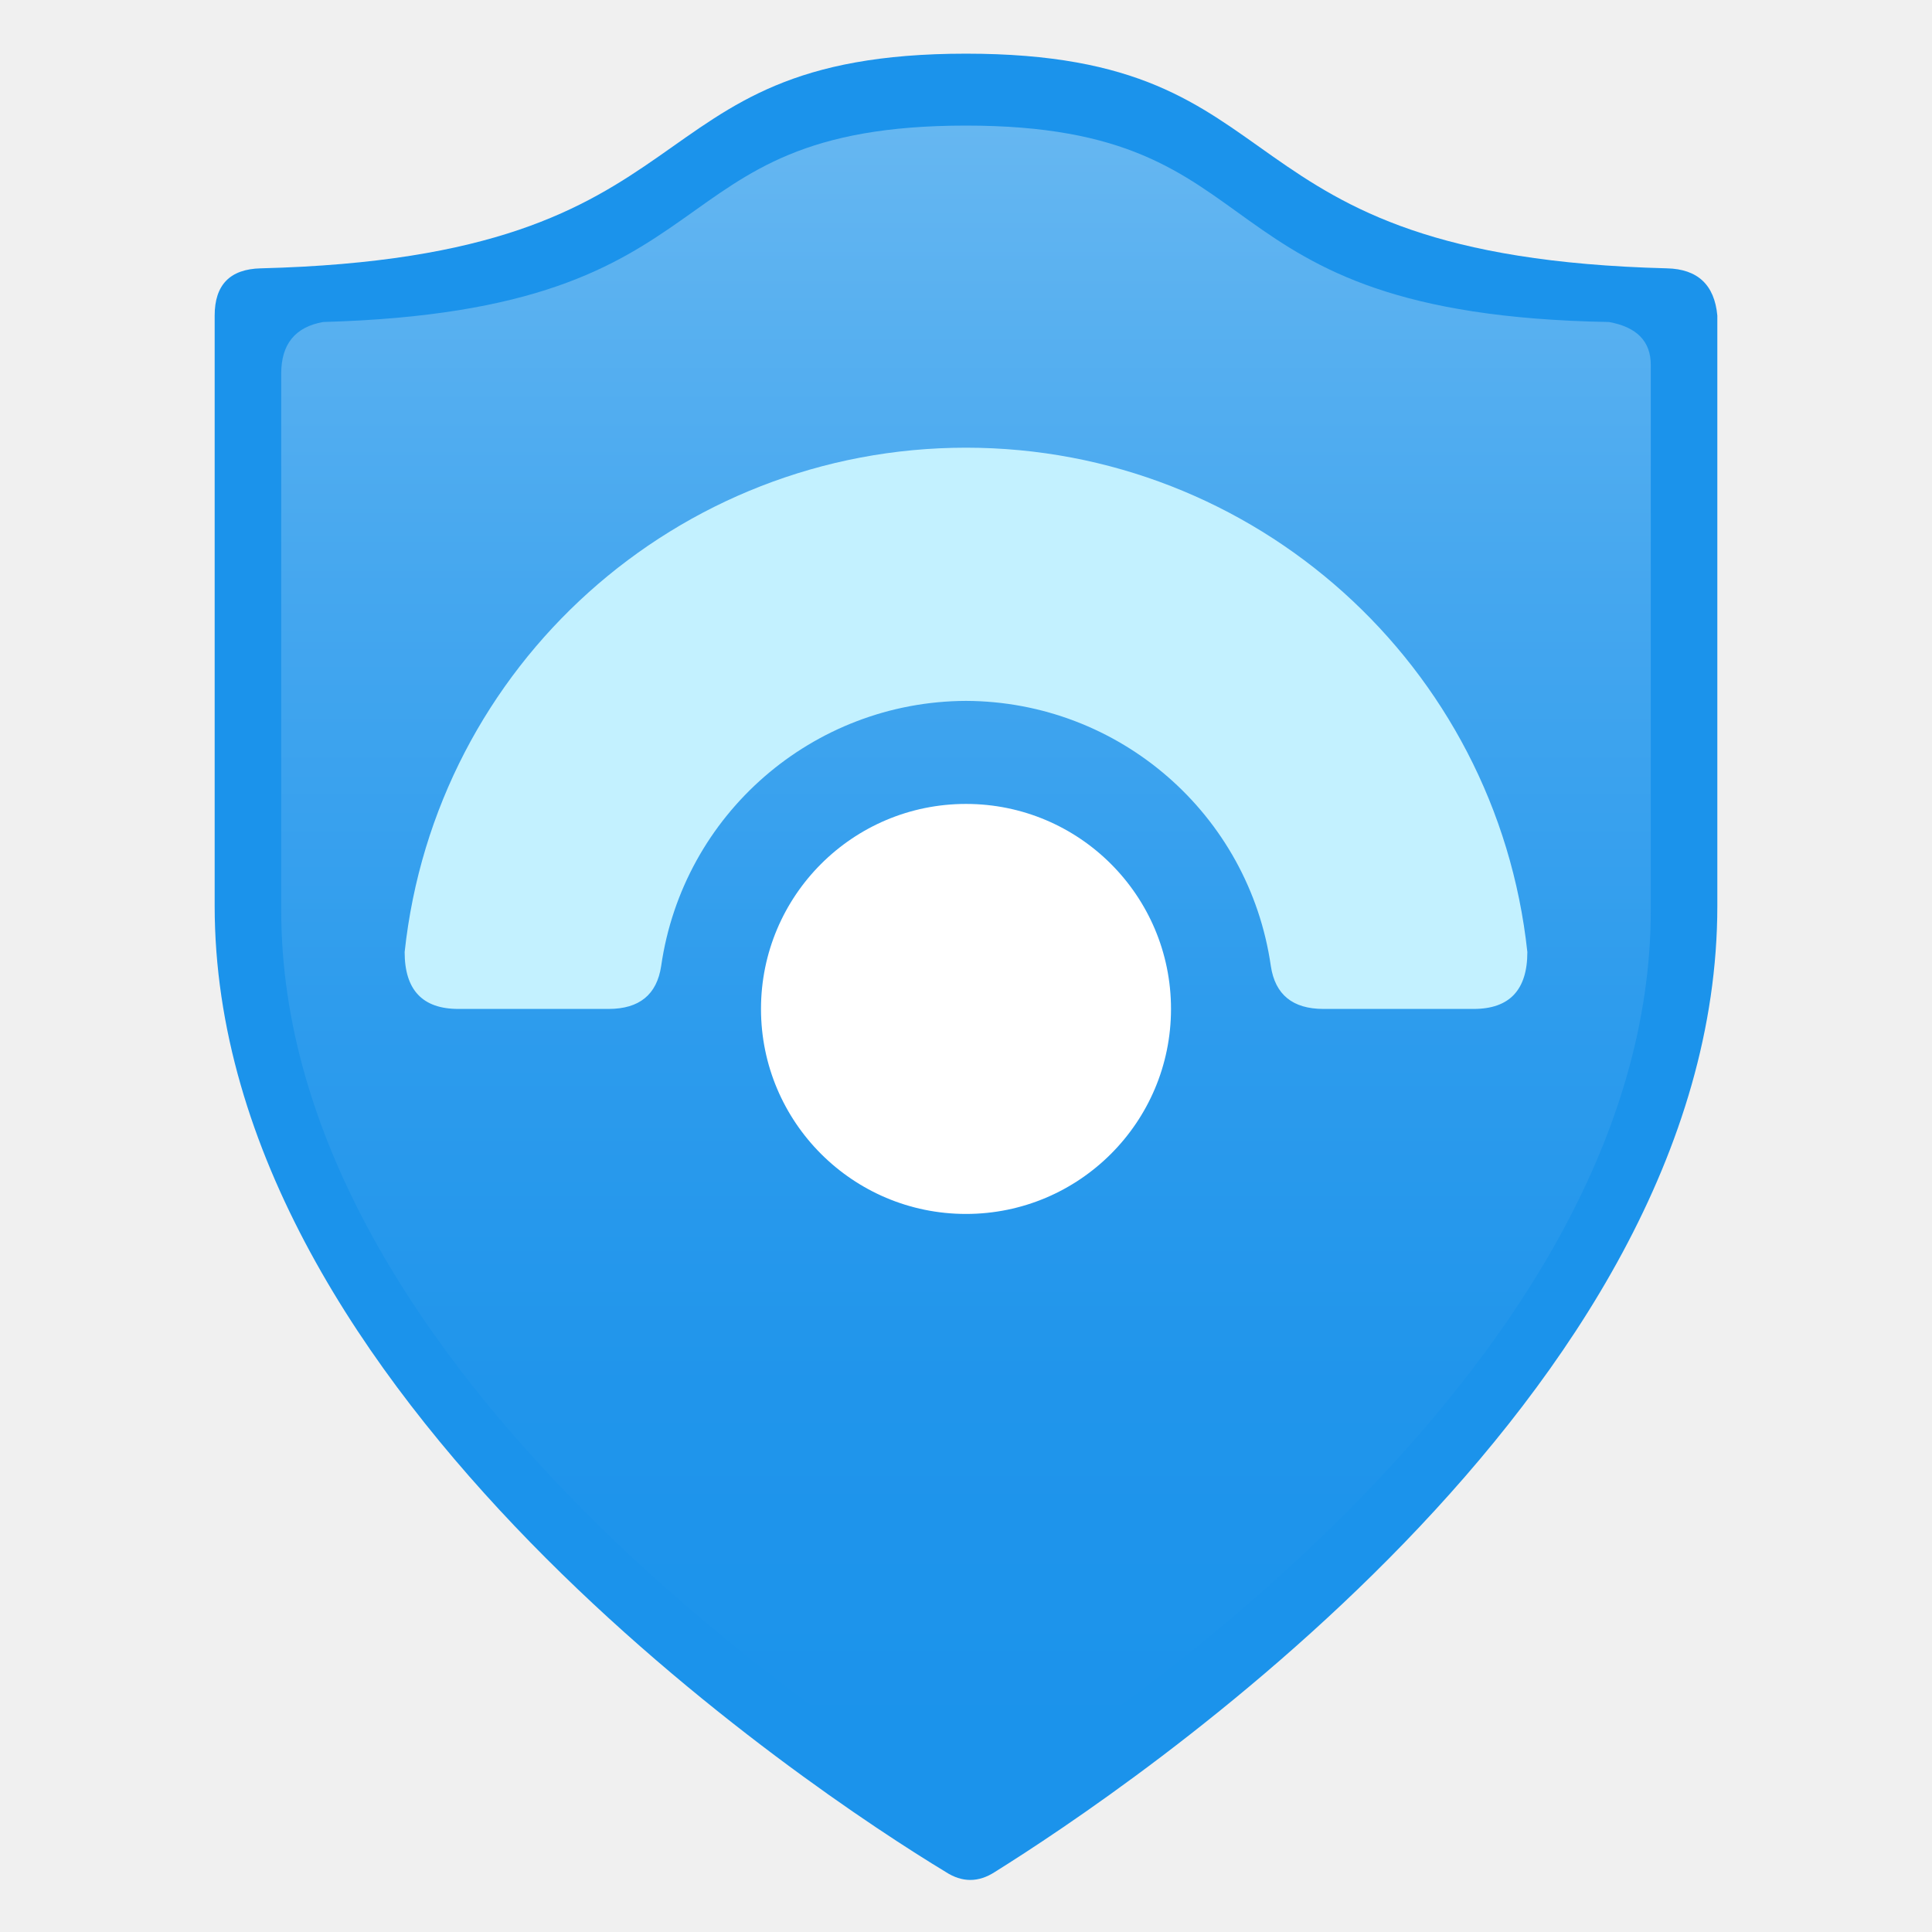
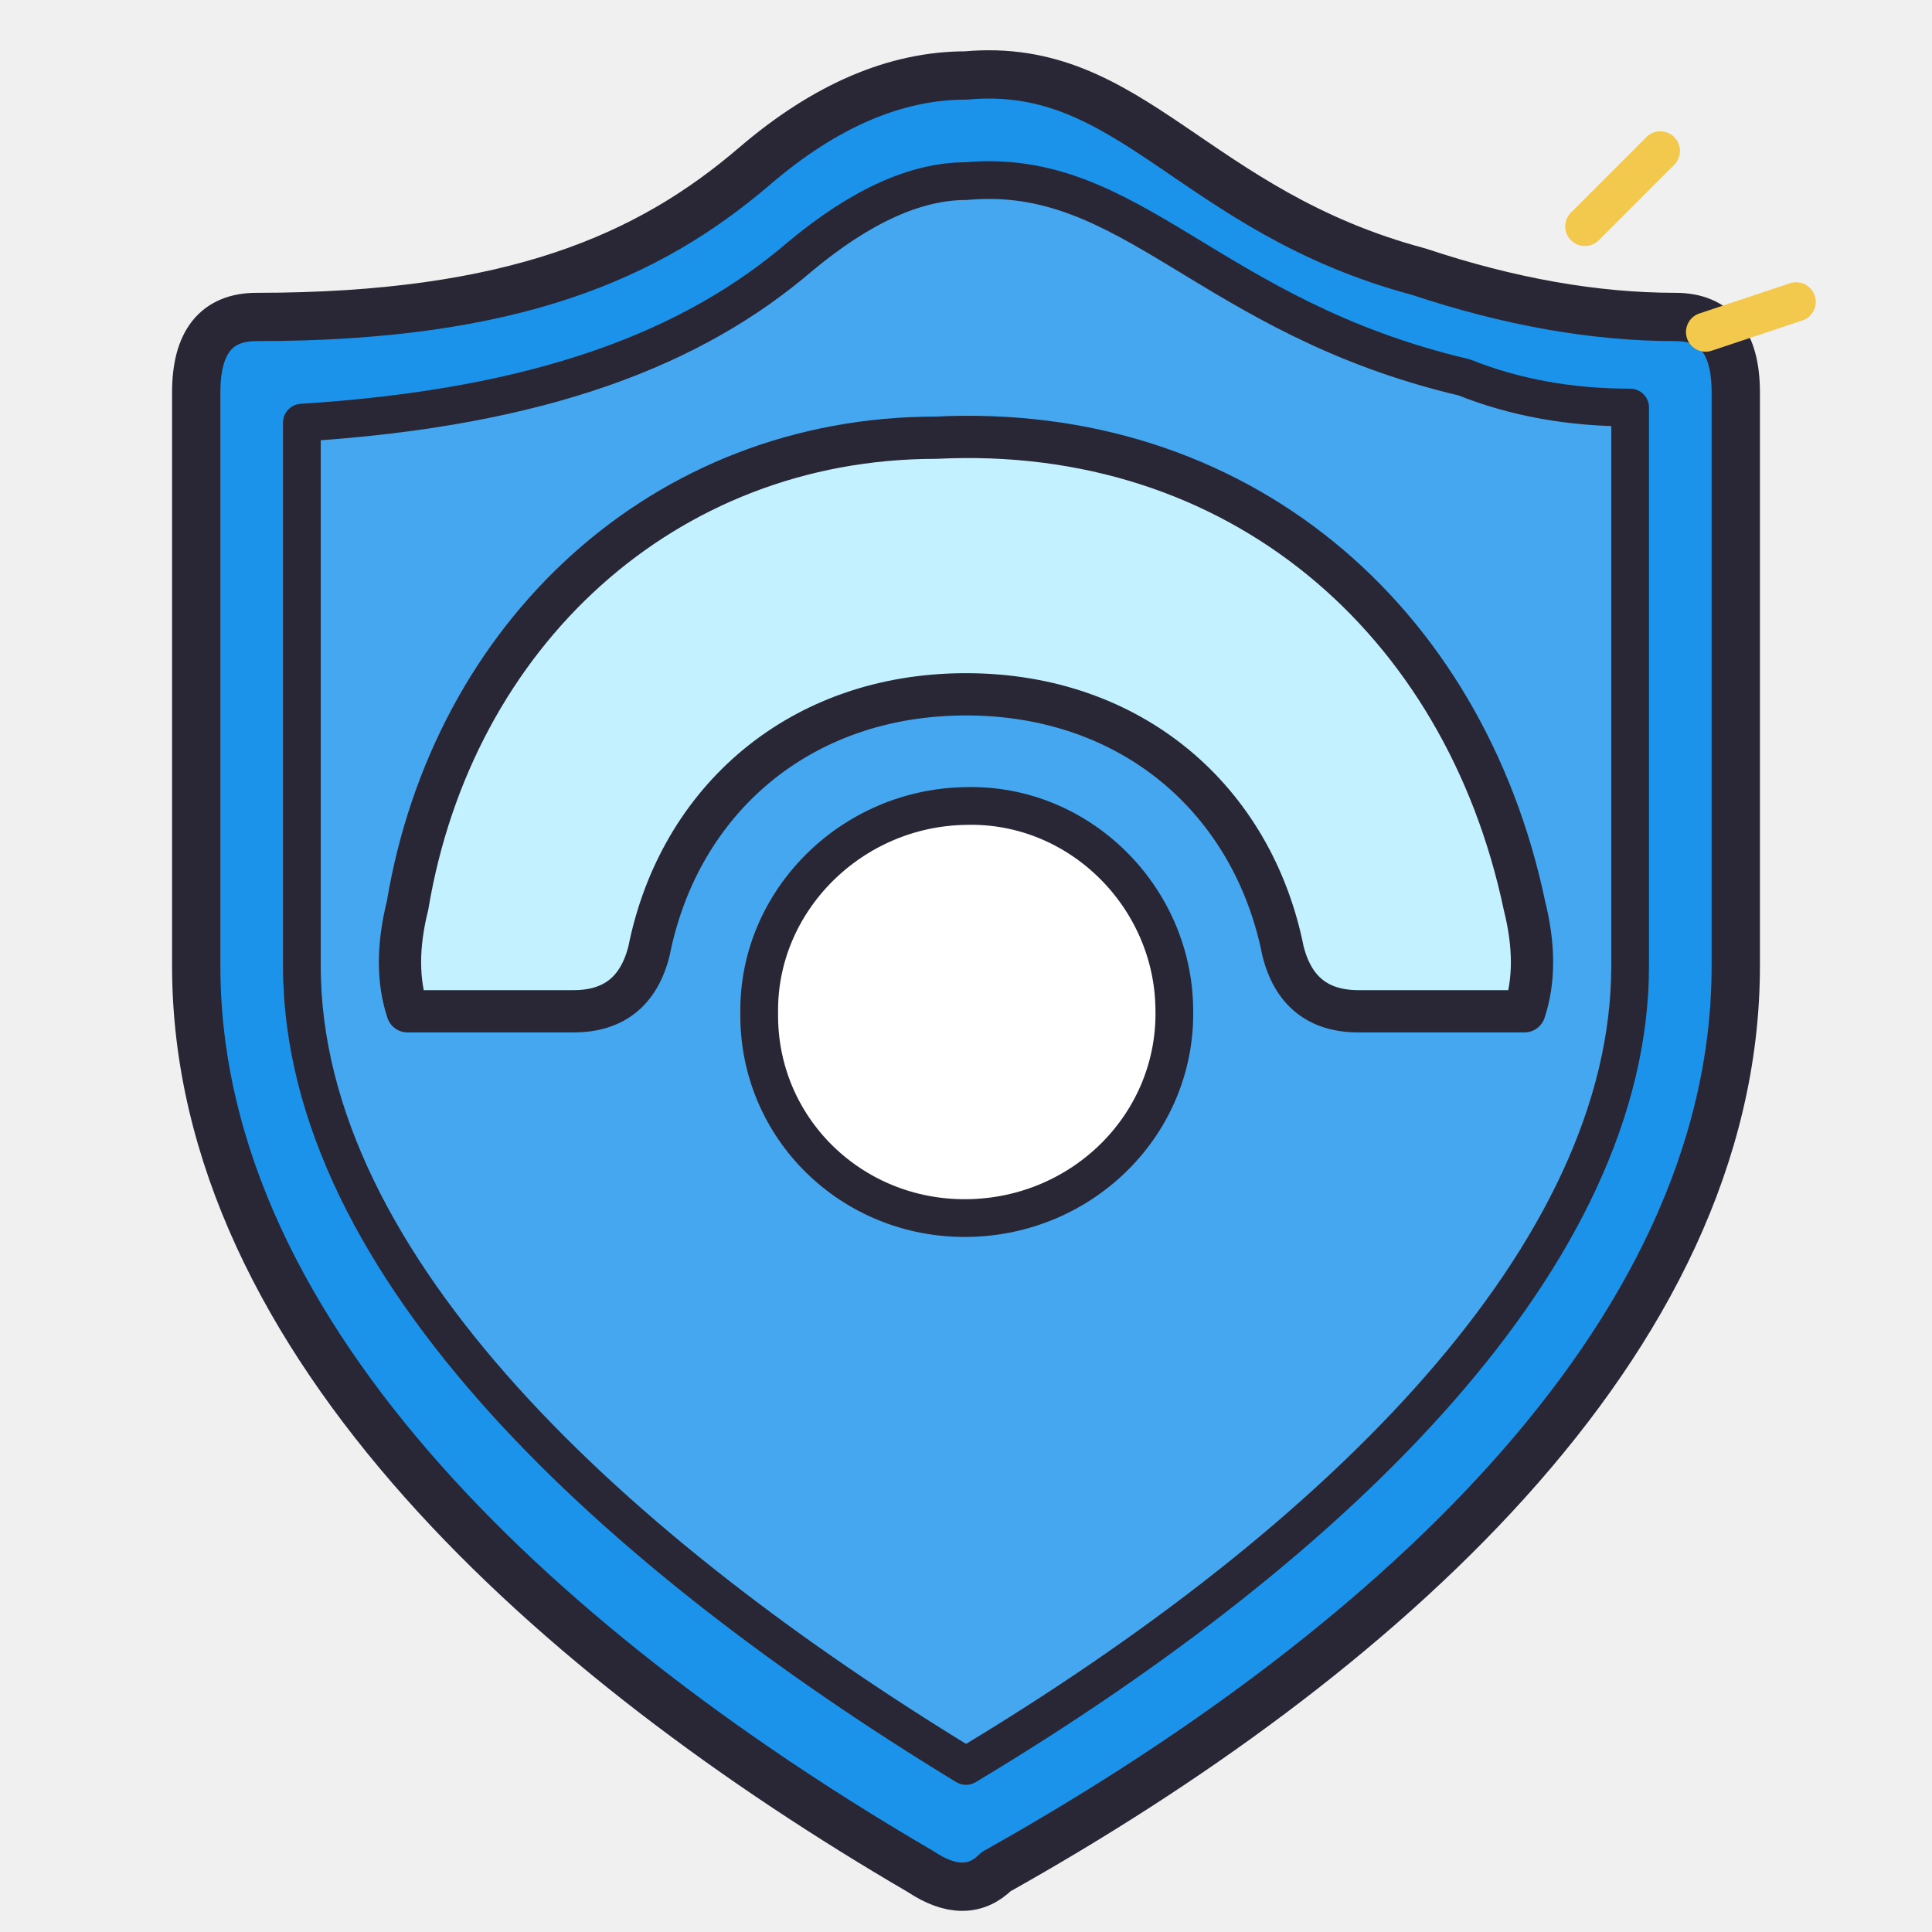
- <svg xmlns="http://www.w3.org/2000/svg" width="128" height="128" viewBox="0 0 128 128">
-   <defs>
-     <linearGradient id="sentinelBlue" x1="9" y1="16.21" x2="9" y2=".62" gradientUnits="userSpaceOnUse">
-       <stop offset="0" stop-color="#1b93eb" />
-       <stop offset=".21" stop-color="#2095eb" />
-       <stop offset=".44" stop-color="#2e9ced" />
-       <stop offset=".69" stop-color="#45a7ef" />
-       <stop offset=".95" stop-color="#64b6f1" />
-       <stop offset="1" stop-color="#6bb9f2" />
-     </linearGradient>
-   </defs>
-   <g transform="scale(7.111111)">
-     <path d="M16 8.44       C16 13.01 10.47 16.69 9.27 17.44       Q9.04 17.59 8.81 17.44       C7.57 16.69 2 13 2 8.44       L2 2.94       Q2 2.51 2.43 2.5       C6.77 2.39 5.78 .5 9 .5       S11.23 2.39 15.53 2.5       Q15.96 2.51 16 2.94       Z" fill="#1b93eb" />
-     <path d="M15.38 8.48       C15.38 12.68 10.31 16.05 9.21 16.73       Q9 16.86 8.79 16.73       C7.69 16.05 2.62 12.68 2.62 8.48       L2.62 3.48       Q2.62 3.07 3.01 3       C6.95 2.89 6 1.17 9 1.17       S11.05 2.93 14.99 3       Q15.38 3.07 15.38 3.4       Z" fill="url(#sentinelBlue)" />
-     <path d="M9 6.53       A2.88 2.88 0 0 1 11.84 9       Q11.9 9.4 12.33 9.4       L13.73 9.4       Q14.23 9.4 14.23 8.87       A5.26 5.26 0 0 0 3.77 8.87       Q3.77 9.4 4.27 9.4       L5.67 9.4       Q6.1 9.4 6.16 9       A2.88 2.88 0 0 1 9 6.53       Z" fill="#c3f1ff" />
-     <circle cx="9" cy="9.4" r="1.91" fill="#fff" />
-   </g>
+ <svg xmlns="http://www.w3.org/2000/svg" width="128" height="128" viewBox="0 0 128 128" fill="none">
+   <path d="M64 5 C75 4 79 14 94 18 Q103 21 111 21 Q115 21 115 26 L115 64 C115 89 91 110 66 124 Q64 126 61 124 C37 110 13 89 13 64 L13 26 Q13 21 17 21 C34 21 43 17 50 11 Q57 5 64 5Z" fill="#1B93EB" stroke="#292735" stroke-width="3.2" stroke-linecap="round" stroke-linejoin="round" />
+   <path d="M64 12 C75 11 80 21 97 25 Q102 27 108 27 L108 64 C108 83 89 102 64 117 C41 103 20 84 20 64 L20 28 C36 27 46 23 53 17 Q59 12 64 12Z" fill="#45A7EF" stroke="#292735" stroke-width="2.5" stroke-linecap="round" stroke-linejoin="round" />
+   <path d="M27 67 Q26 64 27 60 C30 42 44 29 62 29 C82 28 97 41 101 60 Q102 64 101 67 L90 67 Q86 67 85 63 C83 53 75 46 64 46 C53 46 45 53 43 63 Q42 67 38 67 Z" fill="#C3F1FF" stroke="#292735" stroke-width="2.8" stroke-linecap="round" stroke-linejoin="round" />
+   <path d="M64 53.4 C71.5 53.2 77.7 59.4 77.8 66.8 C78 74.4 71.8 80.6 64.1 80.7 C56.4 80.8 50.2 74.7 50.3 67.1 C50.2 59.7 56.4 53.5 64 53.4Z" fill="#FFFFFF" stroke="#292735" stroke-width="2.5" stroke-linecap="round" stroke-linejoin="round" />
+   <path d="M105 15 L110 10 M113 22 L119 20" stroke="#F2C94C" stroke-width="2.6" stroke-linecap="round" />
</svg>
